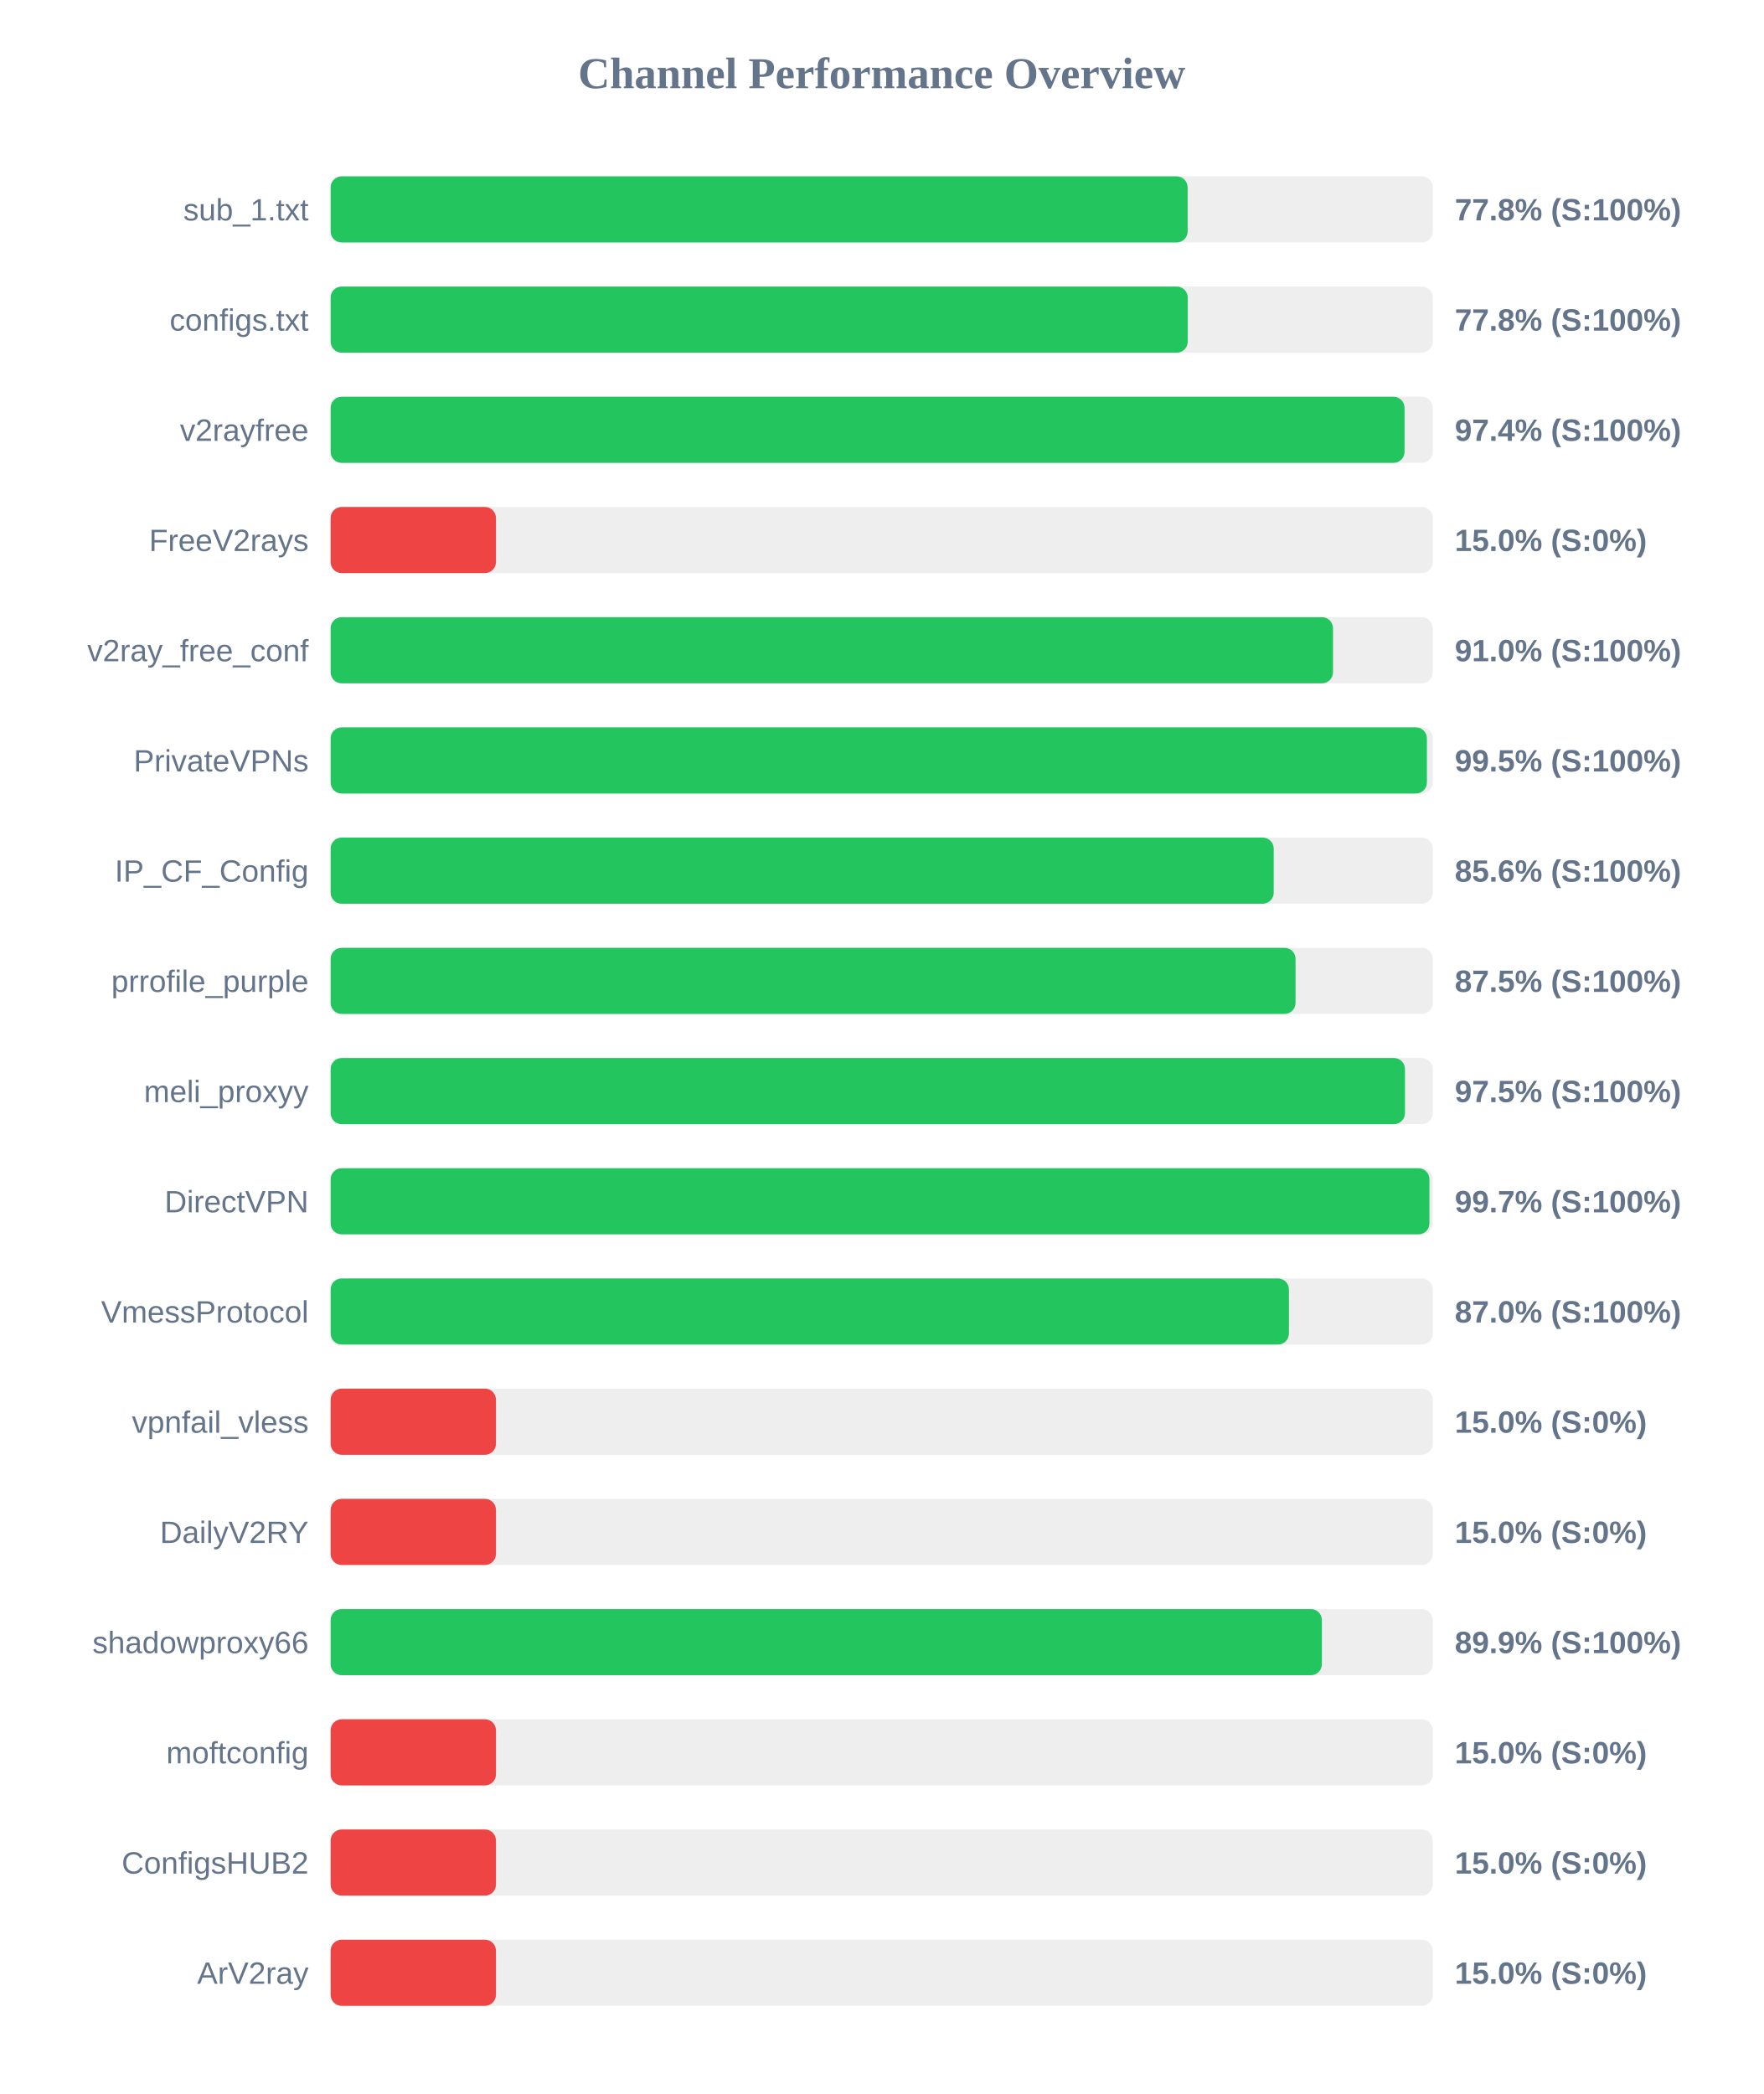
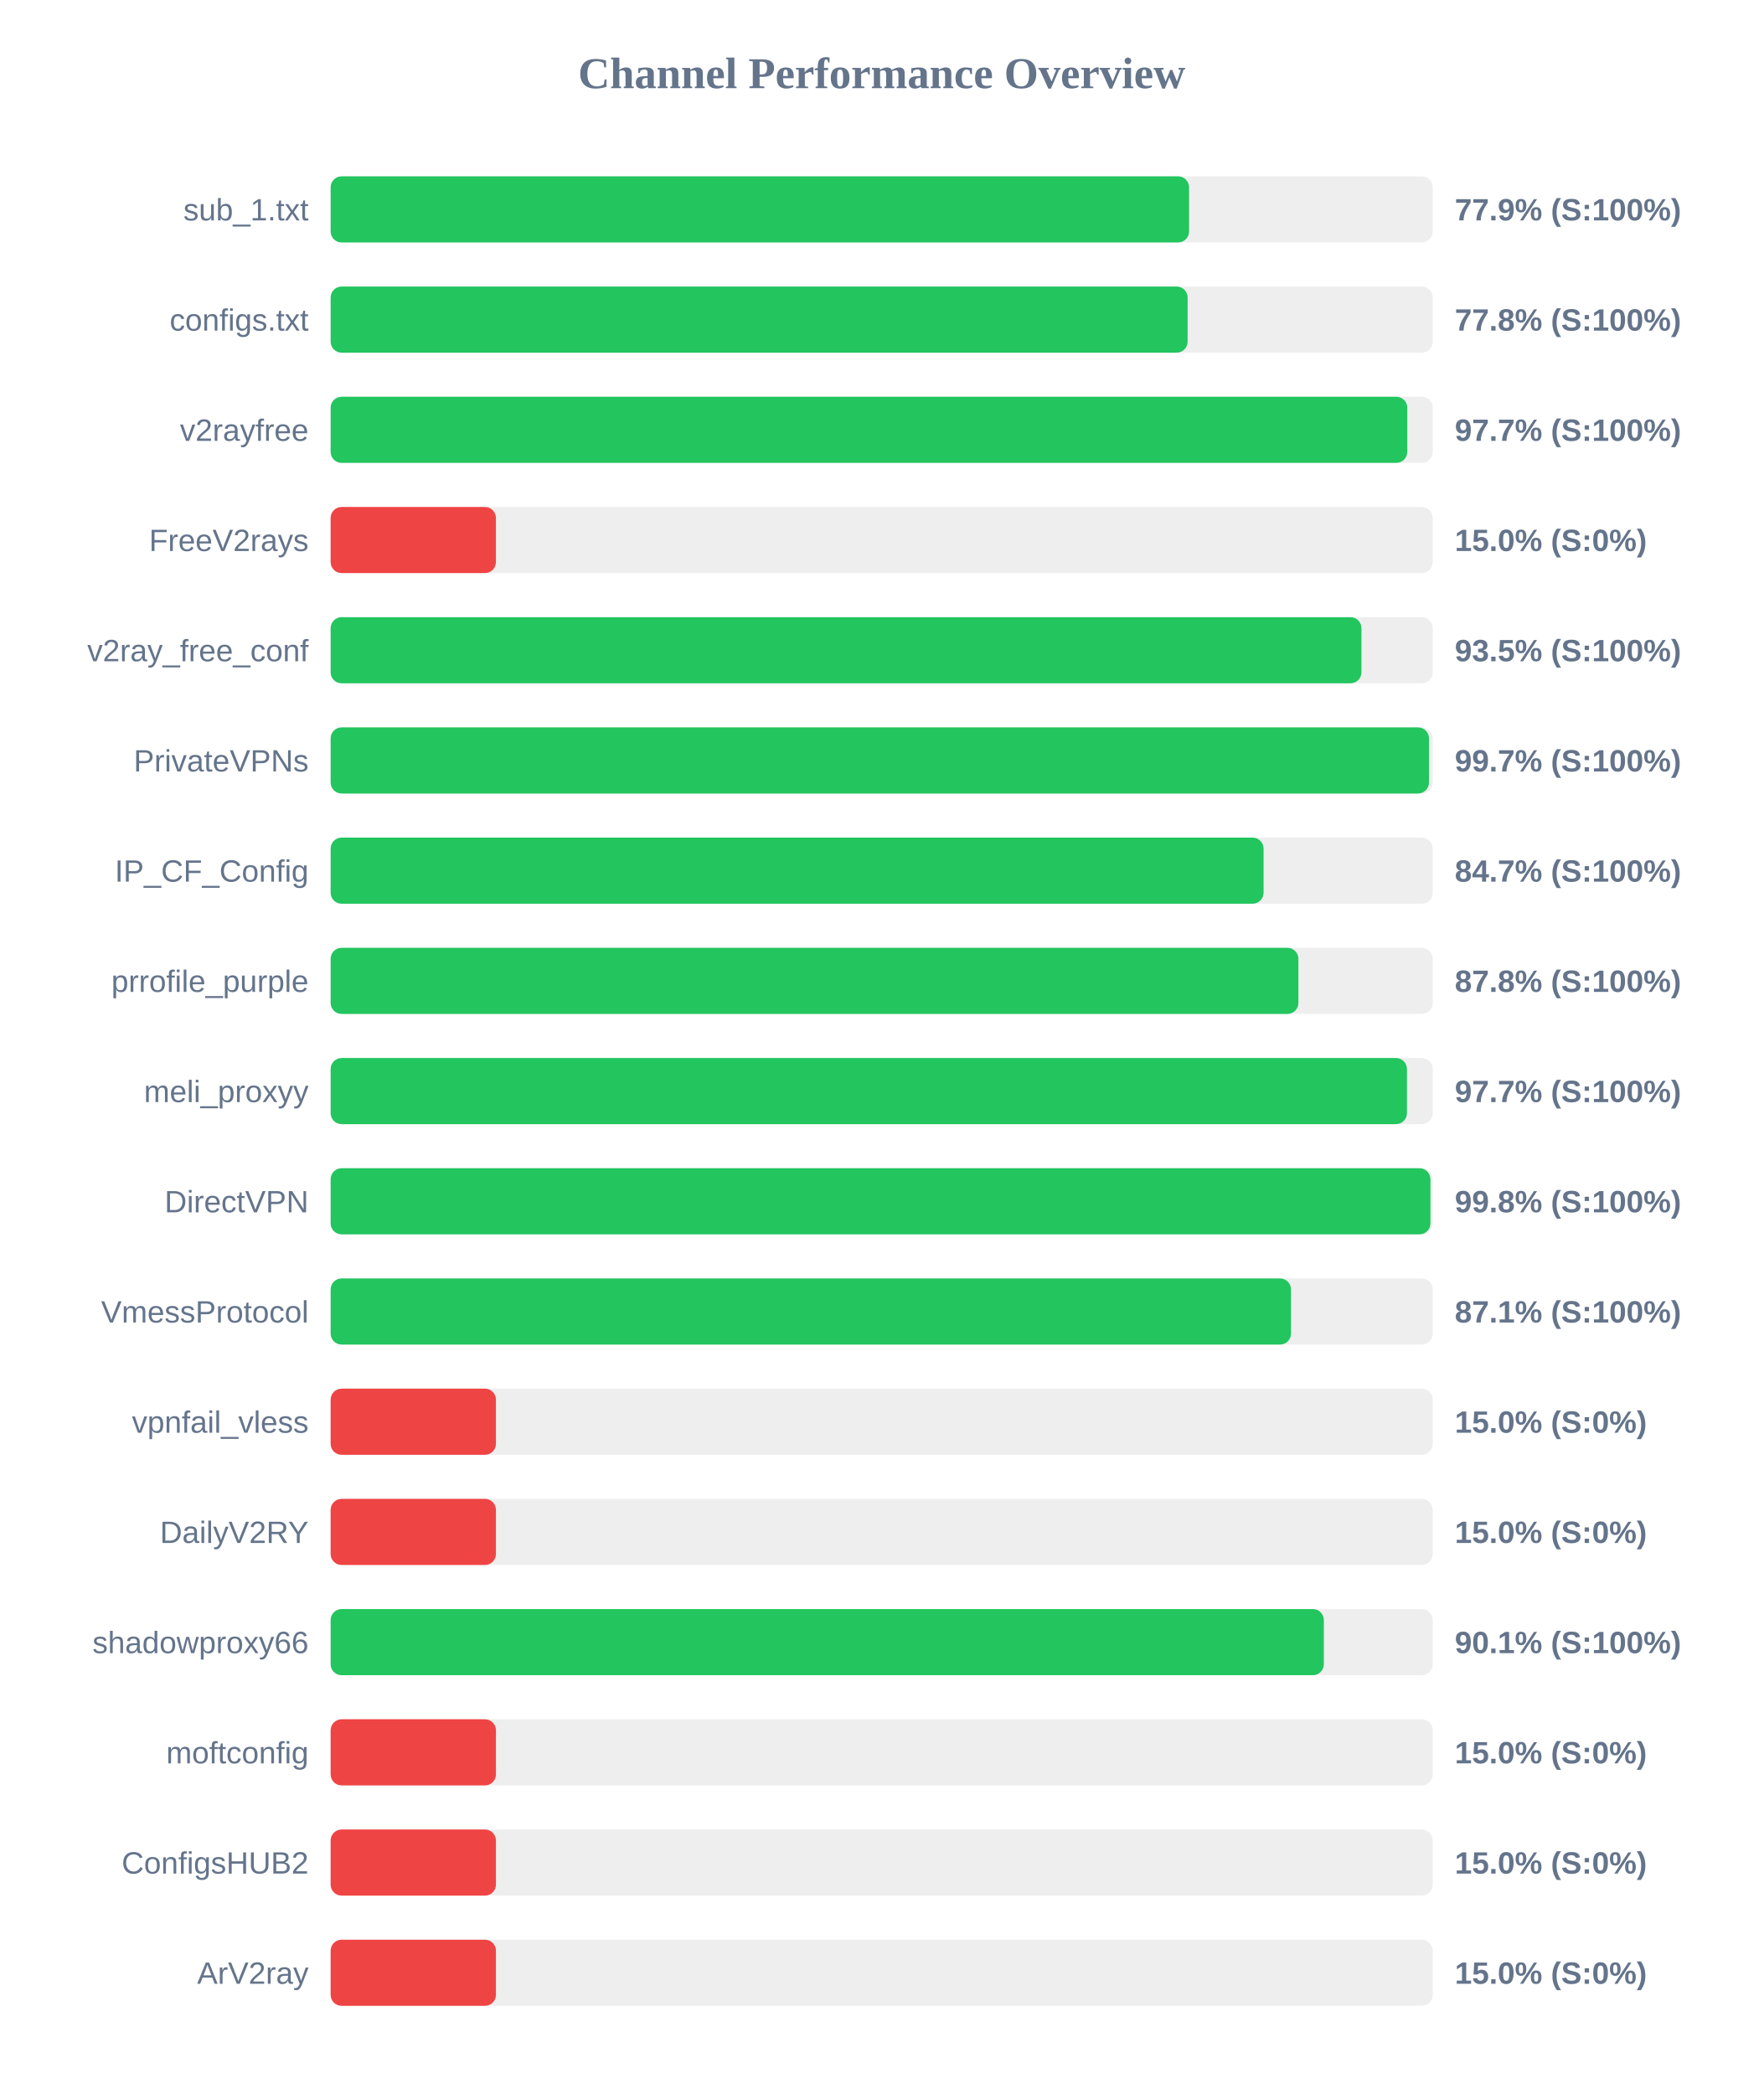
<svg xmlns="http://www.w3.org/2000/svg" width="800" height="950" version="1.1">
  <style>
        .row { font: 14px Arial; fill: #64748b; }
        .score { font: bold 14px Arial; fill: #64748b; }
    </style>
  <text x="400" y="40" text-anchor="middle" font-size="20px" font-weight="bold" fill="#64748b">Channel Performance Overview</text>
  <rect x="150" y="80" width="500" height="30" fill="#eee" rx="5" />
-   <rect x="150" y="80" width="388.8" height="30" fill="#22c55e" rx="5" />
+   <rect x="150" y="80" width="389.45" height="30" fill="#22c55e" rx="5" />
  <text x="140" y="100" text-anchor="end" class="row">sub_1.txt</text>
-   <text x="660" y="100" text-anchor="start" class="score">77.8% (S:100%)</text>
+   <text x="660" y="100" text-anchor="start" class="score">77.9% (S:100%)</text>
  <rect x="150" y="130" width="500" height="30" fill="#eee" rx="5" />
-   <rect x="150" y="130" width="388.85" height="30" fill="#22c55e" rx="5" />
+   <rect x="150" y="130" width="388.8" height="30" fill="#22c55e" rx="5" />
  <text x="140" y="150" text-anchor="end" class="row">configs.txt</text>
  <text x="660" y="150" text-anchor="start" class="score">77.8% (S:100%)</text>
  <rect x="150" y="180" width="500" height="30" fill="#eee" rx="5" />
-   <rect x="150" y="180" width="487.2" height="30" fill="#22c55e" rx="5" />
+   <rect x="150" y="180" width="488.45" height="30" fill="#22c55e" rx="5" />
  <text x="140" y="200" text-anchor="end" class="row">v2rayfree</text>
-   <text x="660" y="200" text-anchor="start" class="score">97.4% (S:100%)</text>
+   <text x="660" y="200" text-anchor="start" class="score">97.7% (S:100%)</text>
  <rect x="150" y="230" width="500" height="30" fill="#eee" rx="5" />
  <rect x="150" y="230" width="75.0" height="30" fill="#ef4444" rx="5" />
  <text x="140" y="250" text-anchor="end" class="row">FreeV2rays</text>
  <text x="660" y="250" text-anchor="start" class="score">15.0% (S:0%)</text>
  <rect x="150" y="280" width="500" height="30" fill="#eee" rx="5" />
-   <rect x="150" y="280" width="454.75" height="30" fill="#22c55e" rx="5" />
+   <rect x="150" y="280" width="467.65" height="30" fill="#22c55e" rx="5" />
  <text x="140" y="300" text-anchor="end" class="row">v2ray_free_conf</text>
-   <text x="660" y="300" text-anchor="start" class="score">91.0% (S:100%)</text>
+   <text x="660" y="300" text-anchor="start" class="score">93.5% (S:100%)</text>
  <rect x="150" y="330" width="500" height="30" fill="#eee" rx="5" />
-   <rect x="150" y="330" width="497.35" height="30" fill="#22c55e" rx="5" />
+   <rect x="150" y="330" width="498.3" height="30" fill="#22c55e" rx="5" />
  <text x="140" y="350" text-anchor="end" class="row">PrivateVPNs</text>
-   <text x="660" y="350" text-anchor="start" class="score">99.5% (S:100%)</text>
+   <text x="660" y="350" text-anchor="start" class="score">99.7% (S:100%)</text>
  <rect x="150" y="380" width="500" height="30" fill="#eee" rx="5" />
-   <rect x="150" y="380" width="427.85" height="30" fill="#22c55e" rx="5" />
+   <rect x="150" y="380" width="423.25" height="30" fill="#22c55e" rx="5" />
  <text x="140" y="400" text-anchor="end" class="row">IP_CF_Config</text>
-   <text x="660" y="400" text-anchor="start" class="score">85.6% (S:100%)</text>
+   <text x="660" y="400" text-anchor="start" class="score">84.7% (S:100%)</text>
  <rect x="150" y="430" width="500" height="30" fill="#eee" rx="5" />
-   <rect x="150" y="430" width="437.75" height="30" fill="#22c55e" rx="5" />
+   <rect x="150" y="430" width="439.05" height="30" fill="#22c55e" rx="5" />
  <text x="140" y="450" text-anchor="end" class="row">prrofile_purple</text>
-   <text x="660" y="450" text-anchor="start" class="score">87.5% (S:100%)</text>
+   <text x="660" y="450" text-anchor="start" class="score">87.8% (S:100%)</text>
  <rect x="150" y="480" width="500" height="30" fill="#eee" rx="5" />
-   <rect x="150" y="480" width="487.4" height="30" fill="#22c55e" rx="5" />
+   <rect x="150" y="480" width="488.3" height="30" fill="#22c55e" rx="5" />
  <text x="140" y="500" text-anchor="end" class="row">meli_proxyy</text>
-   <text x="660" y="500" text-anchor="start" class="score">97.5% (S:100%)</text>
+   <text x="660" y="500" text-anchor="start" class="score">97.7% (S:100%)</text>
  <rect x="150" y="530" width="500" height="30" fill="#eee" rx="5" />
-   <rect x="150" y="530" width="498.5" height="30" fill="#22c55e" rx="5" />
+   <rect x="150" y="530" width="498.95" height="30" fill="#22c55e" rx="5" />
  <text x="140" y="550" text-anchor="end" class="row">DirectVPN</text>
-   <text x="660" y="550" text-anchor="start" class="score">99.7% (S:100%)</text>
+   <text x="660" y="550" text-anchor="start" class="score">99.8% (S:100%)</text>
  <rect x="150" y="580" width="500" height="30" fill="#eee" rx="5" />
-   <rect x="150" y="580" width="434.75" height="30" fill="#22c55e" rx="5" />
+   <rect x="150" y="580" width="435.7" height="30" fill="#22c55e" rx="5" />
  <text x="140" y="600" text-anchor="end" class="row">VmessProtocol</text>
-   <text x="660" y="600" text-anchor="start" class="score">87.0% (S:100%)</text>
+   <text x="660" y="600" text-anchor="start" class="score">87.1% (S:100%)</text>
  <rect x="150" y="630" width="500" height="30" fill="#eee" rx="5" />
  <rect x="150" y="630" width="75.0" height="30" fill="#ef4444" rx="5" />
  <text x="140" y="650" text-anchor="end" class="row">vpnfail_vless</text>
  <text x="660" y="650" text-anchor="start" class="score">15.0% (S:0%)</text>
  <rect x="150" y="680" width="500" height="30" fill="#eee" rx="5" />
  <rect x="150" y="680" width="75.0" height="30" fill="#ef4444" rx="5" />
  <text x="140" y="700" text-anchor="end" class="row">DailyV2RY</text>
  <text x="660" y="700" text-anchor="start" class="score">15.0% (S:0%)</text>
  <rect x="150" y="730" width="500" height="30" fill="#eee" rx="5" />
-   <rect x="150" y="730" width="449.7" height="30" fill="#22c55e" rx="5" />
+   <rect x="150" y="730" width="450.6" height="30" fill="#22c55e" rx="5" />
  <text x="140" y="750" text-anchor="end" class="row">shadowproxy66</text>
-   <text x="660" y="750" text-anchor="start" class="score">89.9% (S:100%)</text>
+   <text x="660" y="750" text-anchor="start" class="score">90.1% (S:100%)</text>
  <rect x="150" y="780" width="500" height="30" fill="#eee" rx="5" />
  <rect x="150" y="780" width="75.0" height="30" fill="#ef4444" rx="5" />
  <text x="140" y="800" text-anchor="end" class="row">moftconfig</text>
  <text x="660" y="800" text-anchor="start" class="score">15.0% (S:0%)</text>
  <rect x="150" y="830" width="500" height="30" fill="#eee" rx="5" />
  <rect x="150" y="830" width="75.0" height="30" fill="#ef4444" rx="5" />
  <text x="140" y="850" text-anchor="end" class="row">ConfigsHUB2</text>
  <text x="660" y="850" text-anchor="start" class="score">15.0% (S:0%)</text>
  <rect x="150" y="880" width="500" height="30" fill="#eee" rx="5" />
  <rect x="150" y="880" width="75.0" height="30" fill="#ef4444" rx="5" />
  <text x="140" y="900" text-anchor="end" class="row">ArV2ray</text>
  <text x="660" y="900" text-anchor="start" class="score">15.0% (S:0%)</text>
</svg>
